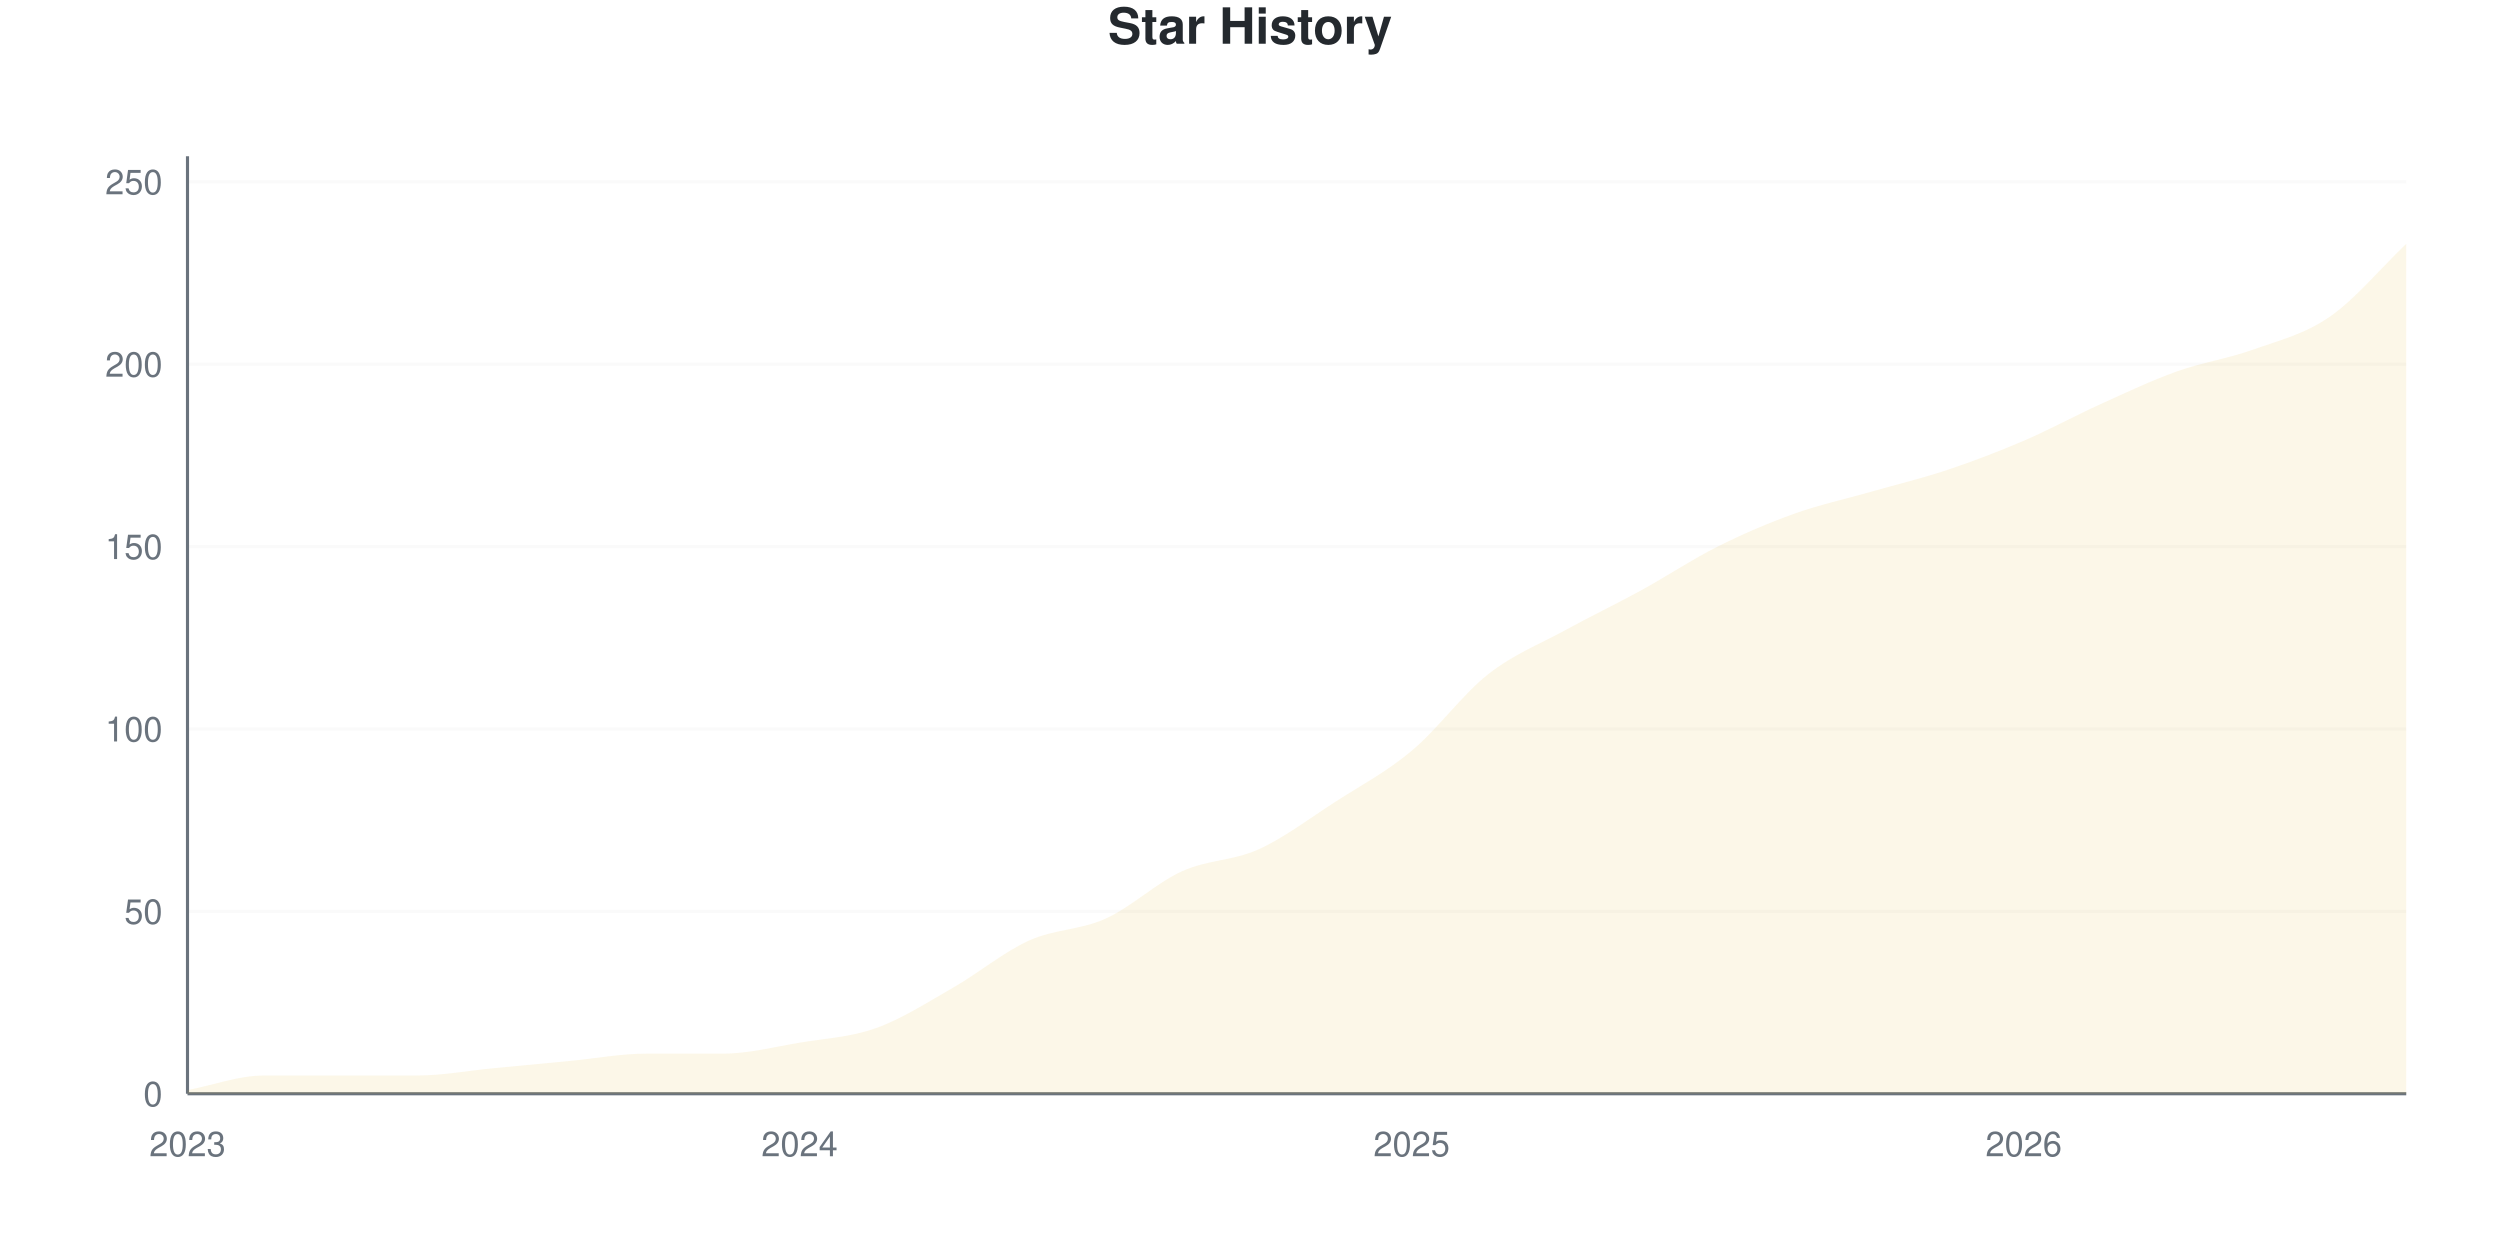
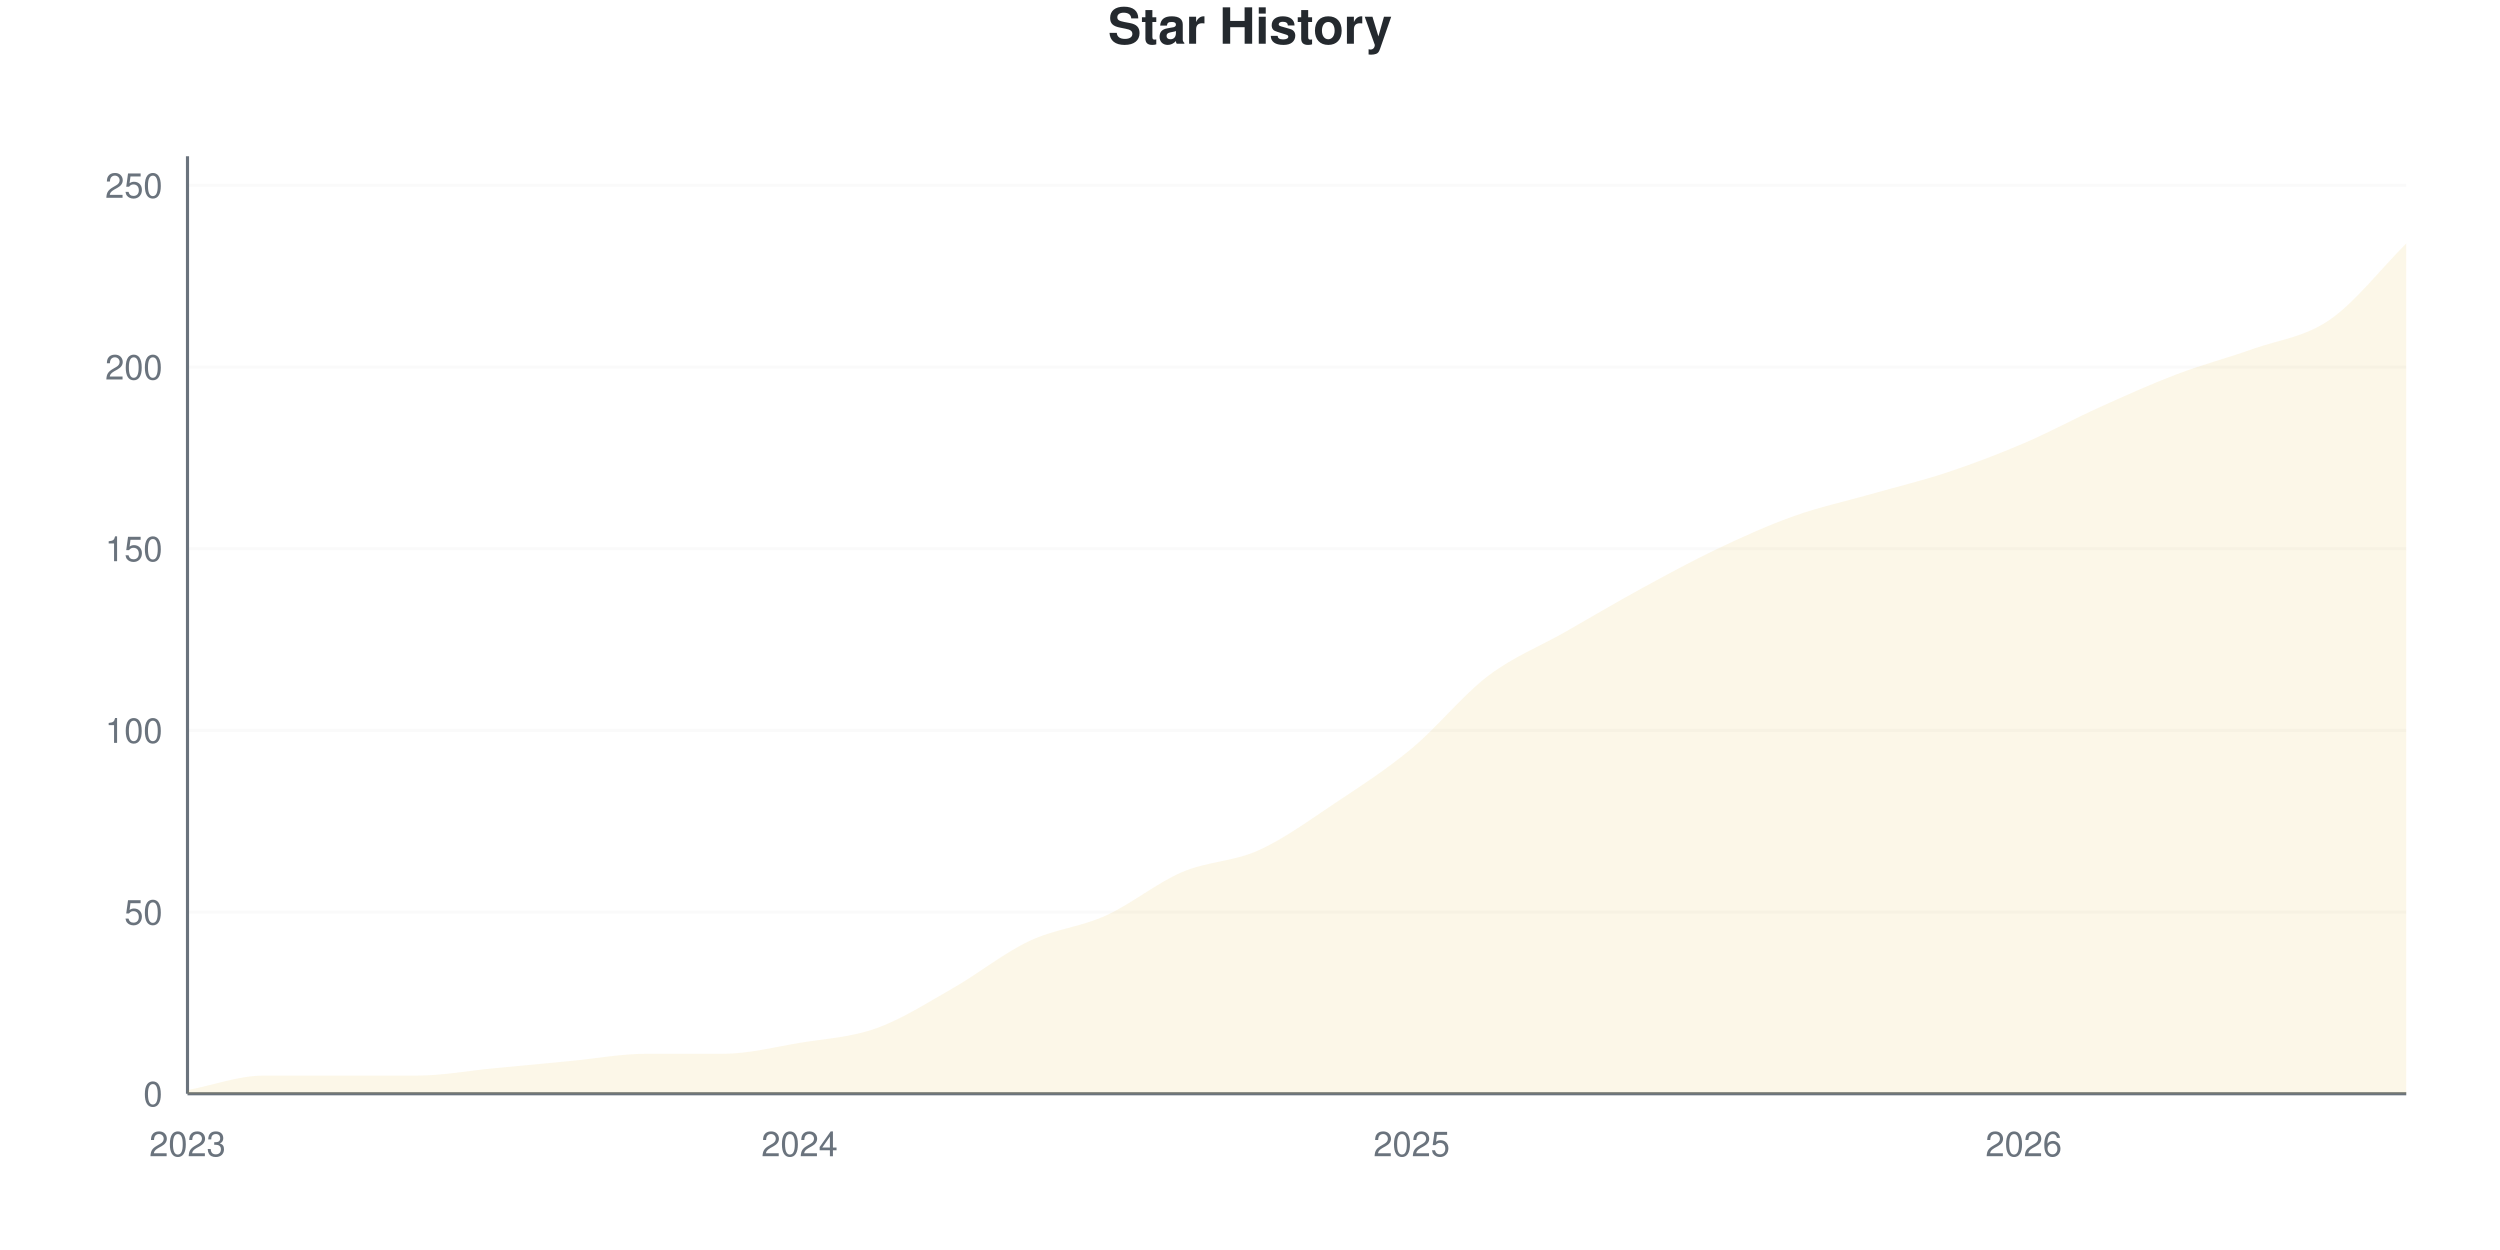
<svg xmlns="http://www.w3.org/2000/svg" viewBox="0 0 800 400" width="800" height="400">
  <style>
    @keyframes drawLine {
      to { stroke-dashoffset: 0; }
    }
    @keyframes fadeInPoint {
      from { opacity: 0; }
      to { opacity: 1; }
    }
    .data-line-0 {
      stroke-dasharray: 1170;
      stroke-dashoffset: 1170;
      animation: drawLine 2s ease-out forwards;
    }
    .data-point {
      opacity: 0;
      animation: fadeInPoint 0.5s ease-out forwards;
    }
    .chart-bg { fill: #fff; }
    .chart-text { fill: #24292e; }
    .chart-muted { fill: #6a737d; }
    .chart-grid { stroke: #eee; }
    .chart-axis { stroke: #6a737d; }
    @media (prefers-color-scheme: dark) {
      .chart-bg { fill: #0d1117; }
      .chart-text { fill: #e6edf3; }
      .chart-muted { fill: #8b949e; }
      .chart-grid { stroke: #21262d; }
      .chart-axis { stroke: #8b949e; }
    }
  </style>
  <rect width="800" height="400" class="chart-bg" />
  <text x="400" y="14" text-anchor="middle" class="chart-text" font-size="16" font-weight="bold" font-family="-apple-system, BlinkMacSystemFont, 'Segoe UI', Helvetica, Arial, sans-serif">Star History</text>
  <g class="grid">
    <line x1="60" y1="350" x2="770" y2="350" class="chart-grid" stroke-opacity="0.3" />
    <text x="52" y="354" text-anchor="end" class="chart-muted" font-size="11" font-family="-apple-system, BlinkMacSystemFont, 'Segoe UI', Helvetica, Arial, sans-serif">0</text>
-     <line x1="60" y1="291.634" x2="770" y2="291.634" class="chart-grid" stroke-opacity="0.3" />
-     <text x="52" y="295.634" text-anchor="end" class="chart-muted" font-size="11" font-family="-apple-system, BlinkMacSystemFont, 'Segoe UI', Helvetica, Arial, sans-serif">50</text>
-     <line x1="60" y1="233.268" x2="770" y2="233.268" class="chart-grid" stroke-opacity="0.3" />
-     <text x="52" y="237.268" text-anchor="end" class="chart-muted" font-size="11" font-family="-apple-system, BlinkMacSystemFont, 'Segoe UI', Helvetica, Arial, sans-serif">100</text>
-     <line x1="60" y1="174.903" x2="770" y2="174.903" class="chart-grid" stroke-opacity="0.3" />
-     <text x="52" y="178.903" text-anchor="end" class="chart-muted" font-size="11" font-family="-apple-system, BlinkMacSystemFont, 'Segoe UI', Helvetica, Arial, sans-serif">150</text>
-     <line x1="60" y1="116.537" x2="770" y2="116.537" class="chart-grid" stroke-opacity="0.3" />
-     <text x="52" y="120.537" text-anchor="end" class="chart-muted" font-size="11" font-family="-apple-system, BlinkMacSystemFont, 'Segoe UI', Helvetica, Arial, sans-serif">200</text>
-     <line x1="60" y1="58.171" x2="770" y2="58.171" class="chart-grid" stroke-opacity="0.3" />
-     <text x="52" y="62.171" text-anchor="end" class="chart-muted" font-size="11" font-family="-apple-system, BlinkMacSystemFont, 'Segoe UI', Helvetica, Arial, sans-serif">250</text>
+     <line x1="60" y1="291.86" x2="770" y2="291.86" class="chart-grid" stroke-opacity="0.3" />
+     <text x="52" y="295.86" text-anchor="end" class="chart-muted" font-size="11" font-family="-apple-system, BlinkMacSystemFont, 'Segoe UI', Helvetica, Arial, sans-serif">50</text>
+     <line x1="60" y1="233.721" x2="770" y2="233.721" class="chart-grid" stroke-opacity="0.3" />
+     <text x="52" y="237.721" text-anchor="end" class="chart-muted" font-size="11" font-family="-apple-system, BlinkMacSystemFont, 'Segoe UI', Helvetica, Arial, sans-serif">100</text>
+     <line x1="60" y1="175.581" x2="770" y2="175.581" class="chart-grid" stroke-opacity="0.3" />
+     <text x="52" y="179.581" text-anchor="end" class="chart-muted" font-size="11" font-family="-apple-system, BlinkMacSystemFont, 'Segoe UI', Helvetica, Arial, sans-serif">150</text>
+     <line x1="60" y1="117.442" x2="770" y2="117.442" class="chart-grid" stroke-opacity="0.3" />
+     <text x="52" y="121.442" text-anchor="end" class="chart-muted" font-size="11" font-family="-apple-system, BlinkMacSystemFont, 'Segoe UI', Helvetica, Arial, sans-serif">200</text>
+     <line x1="60" y1="59.302" x2="770" y2="59.302" class="chart-grid" stroke-opacity="0.3" />
+     <text x="52" y="63.302" text-anchor="end" class="chart-muted" font-size="11" font-family="-apple-system, BlinkMacSystemFont, 'Segoe UI', Helvetica, Arial, sans-serif">250</text>
  </g>
  <g class="milestones">
    
  </g>
  <g class="x-axis">
    <text x="60" y="370" text-anchor="middle" class="chart-muted" font-size="11" font-family="-apple-system, BlinkMacSystemFont, 'Segoe UI', Helvetica, Arial, sans-serif">2023</text>
    <text x="255.862" y="370" text-anchor="middle" class="chart-muted" font-size="11" font-family="-apple-system, BlinkMacSystemFont, 'Segoe UI', Helvetica, Arial, sans-serif">2024</text>
    <text x="451.724" y="370" text-anchor="middle" class="chart-muted" font-size="11" font-family="-apple-system, BlinkMacSystemFont, 'Segoe UI', Helvetica, Arial, sans-serif">2025</text>
    <text x="647.586" y="370" text-anchor="middle" class="chart-muted" font-size="11" font-family="-apple-system, BlinkMacSystemFont, 'Segoe UI', Helvetica, Arial, sans-serif">2026</text>
  </g>
  <line x1="60" y1="50" x2="60" y2="350" class="chart-axis" stroke-width="1" />
  <line x1="60" y1="350" x2="770" y2="350" class="chart-axis" stroke-width="1" />
-   <path d="M60,350 L60,348.833 C68.161,347.276 76.322,344.163 84.483,344.163 C92.644,344.163 100.805,344.163 108.966,344.163 C117.126,344.163 125.287,344.163 133.448,344.163 C141.609,344.163 149.77,342.607 157.931,341.829 C166.092,341.051 174.253,340.272 182.414,339.494 C190.575,338.716 198.736,337.16 206.897,337.16 C215.057,337.16 223.218,337.16 231.379,337.16 C239.54,337.16 247.701,335.019 255.862,333.658 C264.023,332.296 272.184,331.907 280.345,328.988 C288.506,326.07 296.667,320.817 304.828,316.148 C312.989,311.479 321.149,304.669 329.31,300.973 C337.471,297.276 345.632,297.665 353.793,293.969 C361.954,290.272 370.115,282.49 378.276,278.794 C386.437,275.097 394.598,275.486 402.759,271.79 C410.92,268.093 419.08,261.868 427.241,256.615 C435.402,251.362 443.563,247.082 451.724,240.272 C459.885,233.463 468.046,222.179 476.207,215.759 C484.368,209.339 492.529,206.226 500.69,201.751 C508.851,197.276 517.011,193.385 525.172,188.911 C533.333,184.436 541.494,178.988 549.655,174.903 C557.816,170.817 565.977,167.315 574.138,164.397 C582.299,161.479 590.46,159.728 598.621,157.393 C606.782,155.058 614.943,153.113 623.103,150.389 C631.264,147.665 639.425,144.553 647.586,141.051 C655.747,137.549 663.908,133.074 672.069,129.377 C680.23,125.681 688.391,121.79 696.552,118.872 C704.713,115.953 712.874,114.786 721.034,111.868 C729.195,108.949 737.356,107.004 745.517,101.362 C753.678,95.72 761.839,85.798 770,78.016 L770,350 L60,350 Z" fill="#dfb317" fill-opacity="0.1" />
-   <path d="M60,350 L60,348.833 C68.161,347.276 76.322,344.163 84.483,344.163 C92.644,344.163 100.805,344.163 108.966,344.163 C117.126,344.163 125.287,344.163 133.448,344.163 C141.609,344.163 149.77,342.607 157.931,341.829 C166.092,341.051 174.253,340.272 182.414,339.494 C190.575,338.716 198.736,337.16 206.897,337.16 C215.057,337.16 223.218,337.16 231.379,337.16 C239.54,337.16 247.701,335.019 255.862,333.658 C264.023,332.296 272.184,331.907 280.345,328.988 C288.506,326.07 296.667,320.817 304.828,316.148 C312.989,311.479 321.149,304.669 329.31,300.973 C337.471,297.276 345.632,297.665 353.793,293.969 C361.954,290.272 370.115,282.49 378.276,278.794 C386.437,275.097 394.598,275.486 402.759,271.79 C410.92,268.093 419.08,261.868 427.241,256.615 C435.402,251.362 443.563,247.082 451.724,240.272 C459.885,233.463 468.046,222.179 476.207,215.759 C484.368,209.339 492.529,206.226 500.69,201.751 C508.851,197.276 517.011,193.385 525.172,188.911 C533.333,184.436 541.494,178.988 549.655,174.903 C557.816,170.817 565.977,167.315 574.138,164.397 C582.299,161.479 590.46,159.728 598.621,157.393 C606.782,155.058 614.943,153.113 623.103,150.389 C631.264,147.665 639.425,144.553 647.586,141.051 C655.747,137.549 663.908,133.074 672.069,129.377 C680.23,125.681 688.391,121.79 696.552,118.872 C704.713,115.953 712.874,114.786 721.034,111.868 C729.195,108.949 737.356,107.004 745.517,101.362 C753.678,95.72 761.839,85.798 770,78.016" fill="none" stroke="#dfb317" stroke-width="2.5" class="data-line-0" />
+   <path d="M60,350 L60,348.837 C68.161,347.287 76.322,344.186 84.483,344.186 C92.644,344.186 100.805,344.186 108.966,344.186 C117.126,344.186 125.287,344.186 133.448,344.186 C141.609,344.186 149.77,342.636 157.931,341.86 C166.092,341.085 174.253,340.31 182.414,339.535 C190.575,338.76 198.736,337.209 206.897,337.209 C215.057,337.209 223.218,337.209 231.379,337.209 C239.54,337.209 247.701,335.078 255.862,333.721 C264.023,332.364 272.184,331.977 280.345,329.07 C288.506,326.163 296.667,320.93 304.828,316.279 C312.989,311.628 321.149,305.039 329.31,301.163 C337.471,297.287 345.632,296.705 353.793,293.023 C361.954,289.341 370.115,282.558 378.276,279.07 C386.437,275.581 394.598,275.775 402.759,272.093 C410.92,268.411 419.08,262.403 427.241,256.977 C435.402,251.55 443.563,246.318 451.724,239.535 C459.885,232.752 468.046,222.481 476.207,216.279 C484.368,210.078 492.529,206.977 500.69,202.326 C508.851,197.674 517.011,192.829 525.172,188.372 C533.333,183.915 541.494,179.457 549.655,175.581 C557.816,171.705 565.977,168.023 574.138,165.116 C582.299,162.209 590.46,160.465 598.621,158.14 C606.782,155.814 614.943,153.876 623.103,151.163 C631.264,148.45 639.425,145.349 647.586,141.86 C655.747,138.372 663.908,133.915 672.069,130.233 C680.23,126.55 688.391,122.868 696.552,119.767 C704.713,116.667 712.874,114.535 721.034,111.628 C729.195,108.721 737.356,107.946 745.517,102.326 C753.678,96.705 761.839,86.047 770,77.907 L770,350 L60,350 Z" fill="#dfb317" fill-opacity="0.1" />
+   <path d="M60,350 L60,348.837 C68.161,347.287 76.322,344.186 84.483,344.186 C92.644,344.186 100.805,344.186 108.966,344.186 C117.126,344.186 125.287,344.186 133.448,344.186 C141.609,344.186 149.77,342.636 157.931,341.86 C166.092,341.085 174.253,340.31 182.414,339.535 C190.575,338.76 198.736,337.209 206.897,337.209 C215.057,337.209 223.218,337.209 231.379,337.209 C239.54,337.209 247.701,335.078 255.862,333.721 C264.023,332.364 272.184,331.977 280.345,329.07 C288.506,326.163 296.667,320.93 304.828,316.279 C312.989,311.628 321.149,305.039 329.31,301.163 C337.471,297.287 345.632,296.705 353.793,293.023 C361.954,289.341 370.115,282.558 378.276,279.07 C386.437,275.581 394.598,275.775 402.759,272.093 C410.92,268.411 419.08,262.403 427.241,256.977 C435.402,251.55 443.563,246.318 451.724,239.535 C459.885,232.752 468.046,222.481 476.207,216.279 C484.368,210.078 492.529,206.977 500.69,202.326 C508.851,197.674 517.011,192.829 525.172,188.372 C533.333,183.915 541.494,179.457 549.655,175.581 C557.816,171.705 565.977,168.023 574.138,165.116 C582.299,162.209 590.46,160.465 598.621,158.14 C606.782,155.814 614.943,153.876 623.103,151.163 C631.264,148.45 639.425,145.349 647.586,141.86 C655.747,138.372 663.908,133.915 672.069,130.233 C680.23,126.55 688.391,122.868 696.552,119.767 C704.713,116.667 712.874,114.535 721.034,111.628 C729.195,108.721 737.356,107.946 745.517,102.326 C753.678,96.705 761.839,86.047 770,77.907" fill="none" stroke="#dfb317" stroke-width="2.5" class="data-line-0" />
  <g class="points">
-     <circle cx="60" cy="348.833" r="4" fill="#dfb317" class="data-point" style="animation-delay: 1.50s" />
-     <circle cx="84.483" cy="344.163" r="4" fill="#dfb317" class="data-point" style="animation-delay: 1.55s" />
-     <circle cx="108.966" cy="344.163" r="4" fill="#dfb317" class="data-point" style="animation-delay: 1.60s" />
-     <circle cx="133.448" cy="344.163" r="4" fill="#dfb317" class="data-point" style="animation-delay: 1.65s" />
-     <circle cx="157.931" cy="341.829" r="4" fill="#dfb317" class="data-point" style="animation-delay: 1.70s" />
-     <circle cx="182.414" cy="339.494" r="4" fill="#dfb317" class="data-point" style="animation-delay: 1.75s" />
-     <circle cx="206.897" cy="337.16" r="4" fill="#dfb317" class="data-point" style="animation-delay: 1.80s" />
-     <circle cx="231.379" cy="337.16" r="4" fill="#dfb317" class="data-point" style="animation-delay: 1.85s" />
-     <circle cx="255.862" cy="333.658" r="4" fill="#dfb317" class="data-point" style="animation-delay: 1.90s" />
-     <circle cx="280.345" cy="328.988" r="4" fill="#dfb317" class="data-point" style="animation-delay: 1.95s" />
-     <circle cx="304.828" cy="316.148" r="4" fill="#dfb317" class="data-point" style="animation-delay: 2.00s" />
-     <circle cx="329.31" cy="300.973" r="4" fill="#dfb317" class="data-point" style="animation-delay: 2.05s" />
-     <circle cx="353.793" cy="293.969" r="4" fill="#dfb317" class="data-point" style="animation-delay: 2.10s" />
-     <circle cx="378.276" cy="278.794" r="4" fill="#dfb317" class="data-point" style="animation-delay: 2.15s" />
-     <circle cx="402.759" cy="271.79" r="4" fill="#dfb317" class="data-point" style="animation-delay: 2.20s" />
-     <circle cx="427.241" cy="256.615" r="4" fill="#dfb317" class="data-point" style="animation-delay: 2.25s" />
-     <circle cx="451.724" cy="240.272" r="4" fill="#dfb317" class="data-point" style="animation-delay: 2.30s" />
-     <circle cx="476.207" cy="215.759" r="4" fill="#dfb317" class="data-point" style="animation-delay: 2.35s" />
-     <circle cx="500.69" cy="201.751" r="4" fill="#dfb317" class="data-point" style="animation-delay: 2.40s" />
-     <circle cx="525.172" cy="188.911" r="4" fill="#dfb317" class="data-point" style="animation-delay: 2.45s" />
-     <circle cx="549.655" cy="174.903" r="4" fill="#dfb317" class="data-point" style="animation-delay: 2.50s" />
-     <circle cx="574.138" cy="164.397" r="4" fill="#dfb317" class="data-point" style="animation-delay: 2.55s" />
-     <circle cx="598.621" cy="157.393" r="4" fill="#dfb317" class="data-point" style="animation-delay: 2.60s" />
-     <circle cx="623.103" cy="150.389" r="4" fill="#dfb317" class="data-point" style="animation-delay: 2.65s" />
-     <circle cx="647.586" cy="141.051" r="4" fill="#dfb317" class="data-point" style="animation-delay: 2.70s" />
-     <circle cx="672.069" cy="129.377" r="4" fill="#dfb317" class="data-point" style="animation-delay: 2.75s" />
-     <circle cx="696.552" cy="118.872" r="4" fill="#dfb317" class="data-point" style="animation-delay: 2.80s" />
-     <circle cx="721.034" cy="111.868" r="4" fill="#dfb317" class="data-point" style="animation-delay: 2.85s" />
-     <circle cx="745.517" cy="101.362" r="4" fill="#dfb317" class="data-point" style="animation-delay: 2.90s" />
-     <circle cx="770" cy="78.016" r="4" fill="#dfb317" class="data-point" style="animation-delay: 2.95s" />
+     <circle cx="60" cy="348.837" r="4" fill="#dfb317" class="data-point" style="animation-delay: 1.50s" />
+     <circle cx="84.483" cy="344.186" r="4" fill="#dfb317" class="data-point" style="animation-delay: 1.55s" />
+     <circle cx="108.966" cy="344.186" r="4" fill="#dfb317" class="data-point" style="animation-delay: 1.60s" />
+     <circle cx="133.448" cy="344.186" r="4" fill="#dfb317" class="data-point" style="animation-delay: 1.65s" />
+     <circle cx="157.931" cy="341.86" r="4" fill="#dfb317" class="data-point" style="animation-delay: 1.70s" />
+     <circle cx="182.414" cy="339.535" r="4" fill="#dfb317" class="data-point" style="animation-delay: 1.75s" />
+     <circle cx="206.897" cy="337.209" r="4" fill="#dfb317" class="data-point" style="animation-delay: 1.80s" />
+     <circle cx="231.379" cy="337.209" r="4" fill="#dfb317" class="data-point" style="animation-delay: 1.85s" />
+     <circle cx="255.862" cy="333.721" r="4" fill="#dfb317" class="data-point" style="animation-delay: 1.90s" />
+     <circle cx="280.345" cy="329.07" r="4" fill="#dfb317" class="data-point" style="animation-delay: 1.95s" />
+     <circle cx="304.828" cy="316.279" r="4" fill="#dfb317" class="data-point" style="animation-delay: 2.00s" />
+     <circle cx="329.31" cy="301.163" r="4" fill="#dfb317" class="data-point" style="animation-delay: 2.05s" />
+     <circle cx="353.793" cy="293.023" r="4" fill="#dfb317" class="data-point" style="animation-delay: 2.10s" />
+     <circle cx="378.276" cy="279.07" r="4" fill="#dfb317" class="data-point" style="animation-delay: 2.15s" />
+     <circle cx="402.759" cy="272.093" r="4" fill="#dfb317" class="data-point" style="animation-delay: 2.20s" />
+     <circle cx="427.241" cy="256.977" r="4" fill="#dfb317" class="data-point" style="animation-delay: 2.25s" />
+     <circle cx="451.724" cy="239.535" r="4" fill="#dfb317" class="data-point" style="animation-delay: 2.30s" />
+     <circle cx="476.207" cy="216.279" r="4" fill="#dfb317" class="data-point" style="animation-delay: 2.35s" />
+     <circle cx="500.69" cy="202.326" r="4" fill="#dfb317" class="data-point" style="animation-delay: 2.40s" />
+     <circle cx="525.172" cy="188.372" r="4" fill="#dfb317" class="data-point" style="animation-delay: 2.45s" />
+     <circle cx="549.655" cy="175.581" r="4" fill="#dfb317" class="data-point" style="animation-delay: 2.50s" />
+     <circle cx="574.138" cy="165.116" r="4" fill="#dfb317" class="data-point" style="animation-delay: 2.55s" />
+     <circle cx="598.621" cy="158.14" r="4" fill="#dfb317" class="data-point" style="animation-delay: 2.60s" />
+     <circle cx="623.103" cy="151.163" r="4" fill="#dfb317" class="data-point" style="animation-delay: 2.65s" />
+     <circle cx="647.586" cy="141.86" r="4" fill="#dfb317" class="data-point" style="animation-delay: 2.70s" />
+     <circle cx="672.069" cy="130.233" r="4" fill="#dfb317" class="data-point" style="animation-delay: 2.75s" />
+     <circle cx="696.552" cy="119.767" r="4" fill="#dfb317" class="data-point" style="animation-delay: 2.80s" />
+     <circle cx="721.034" cy="111.628" r="4" fill="#dfb317" class="data-point" style="animation-delay: 2.85s" />
+     <circle cx="745.517" cy="102.326" r="4" fill="#dfb317" class="data-point" style="animation-delay: 2.90s" />
+     <circle cx="770" cy="77.907" r="4" fill="#dfb317" class="data-point" style="animation-delay: 2.95s" />
  </g>
</svg>
